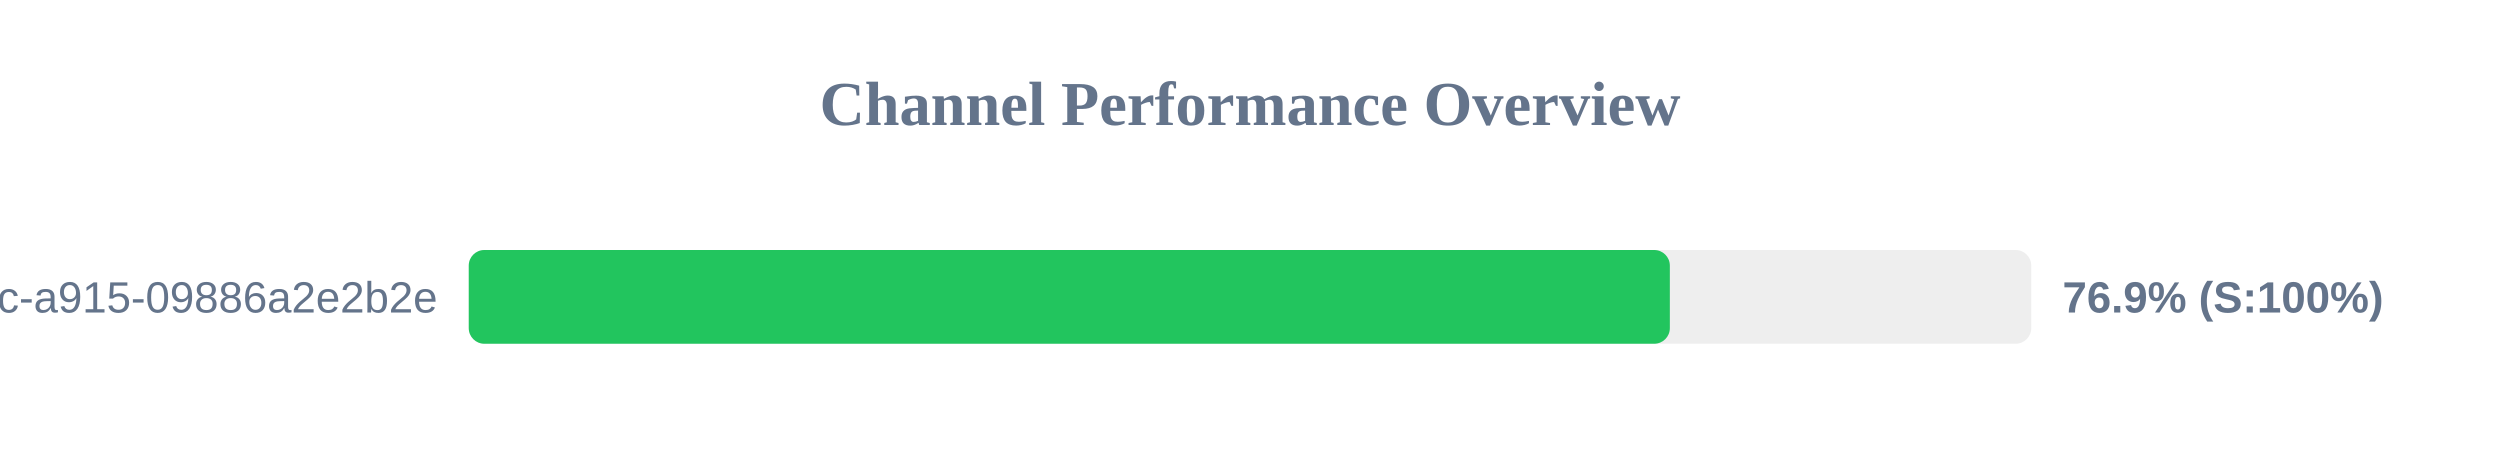
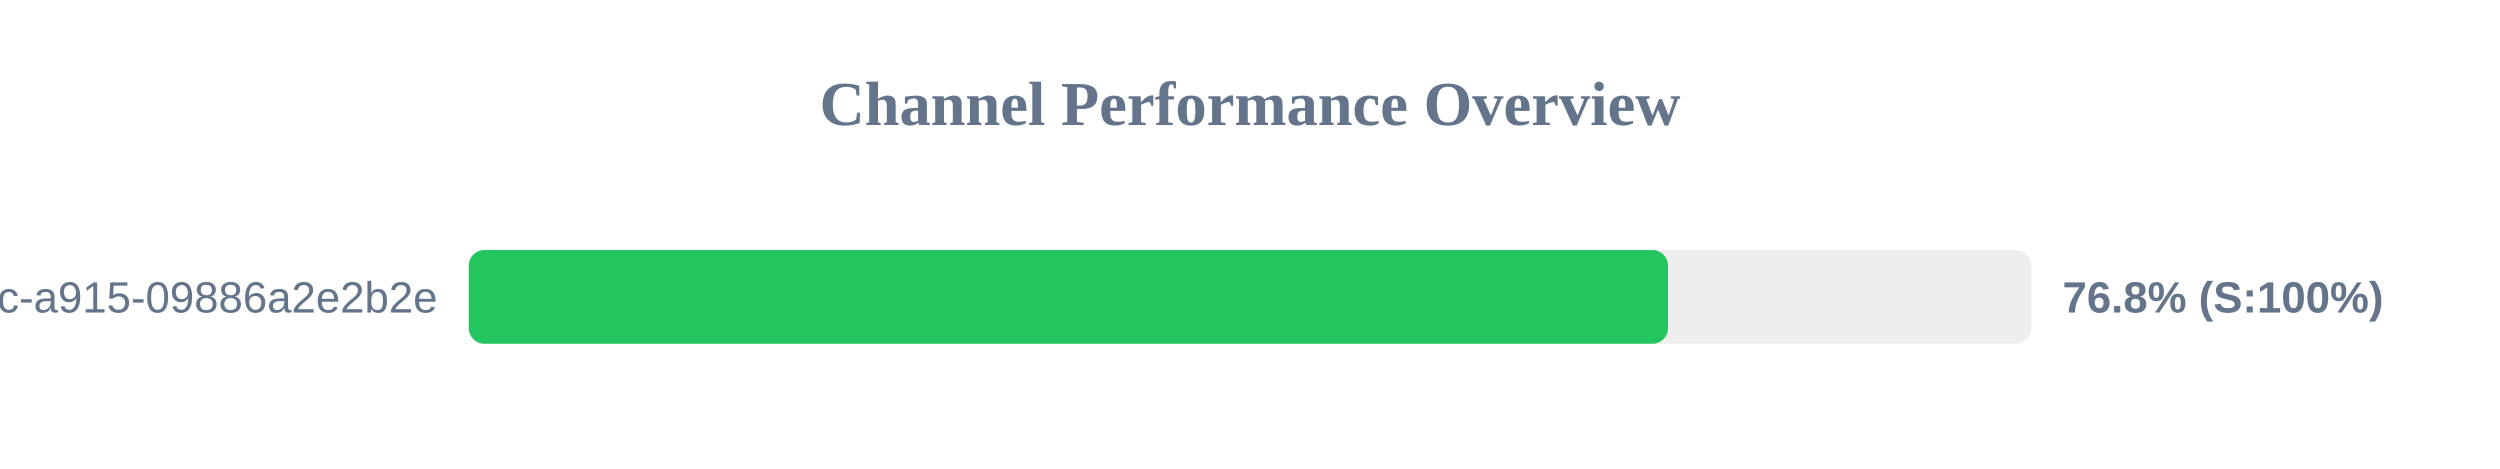
<svg xmlns="http://www.w3.org/2000/svg" width="800" height="150" version="1.1">
  <style>
        .row { font: 14px Arial; fill: #64748b; }
        .score { font: bold 14px Arial; fill: #64748b; }
    </style>
  <text x="400" y="40" text-anchor="middle" font-size="20px" font-weight="bold" fill="#64748b">Channel Performance Overview</text>
  <rect x="150" y="80" width="500" height="30" fill="#eee" rx="5" />
-   <rect x="150" y="80" width="384.35" height="30" fill="#22c55e" rx="5" />
+   <rect x="150" y="80" width="383.75" height="30" fill="#22c55e" rx="5" />
  <text x="140" y="100" text-anchor="end" class="row">?uuid=52816135-d3bc-46bc-a915-09886a2e2b2e</text>
-   <text x="660" y="100" text-anchor="start" class="score">76.9% (S:100%)</text>
+   <text x="660" y="100" text-anchor="start" class="score">76.8% (S:100%)</text>
</svg>
